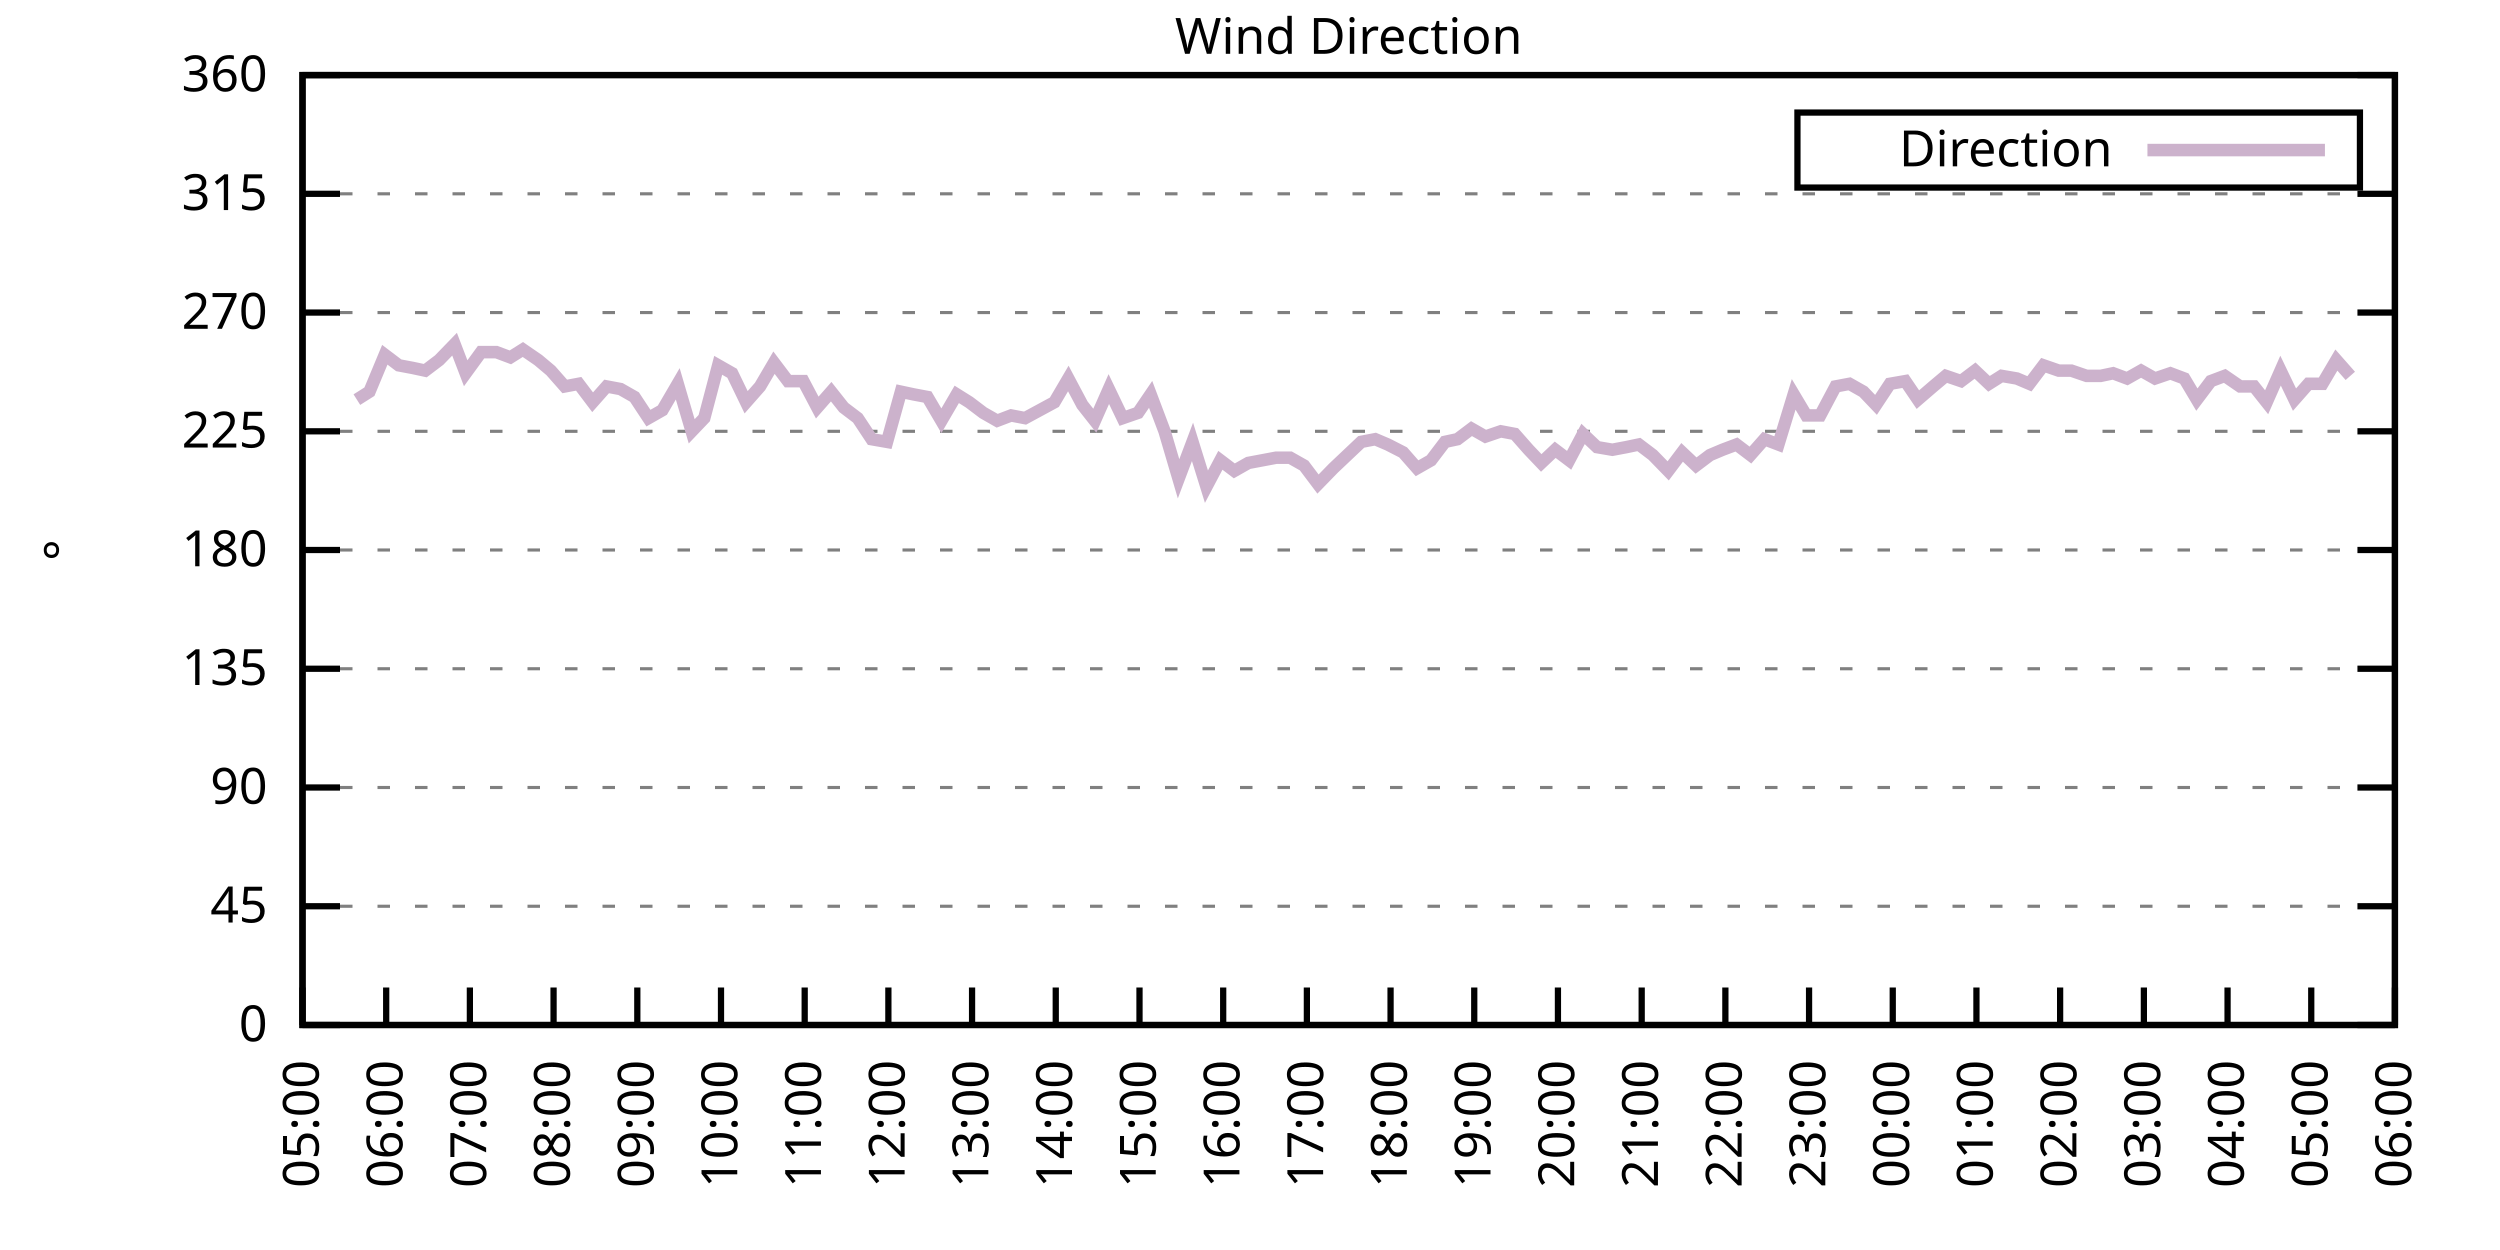
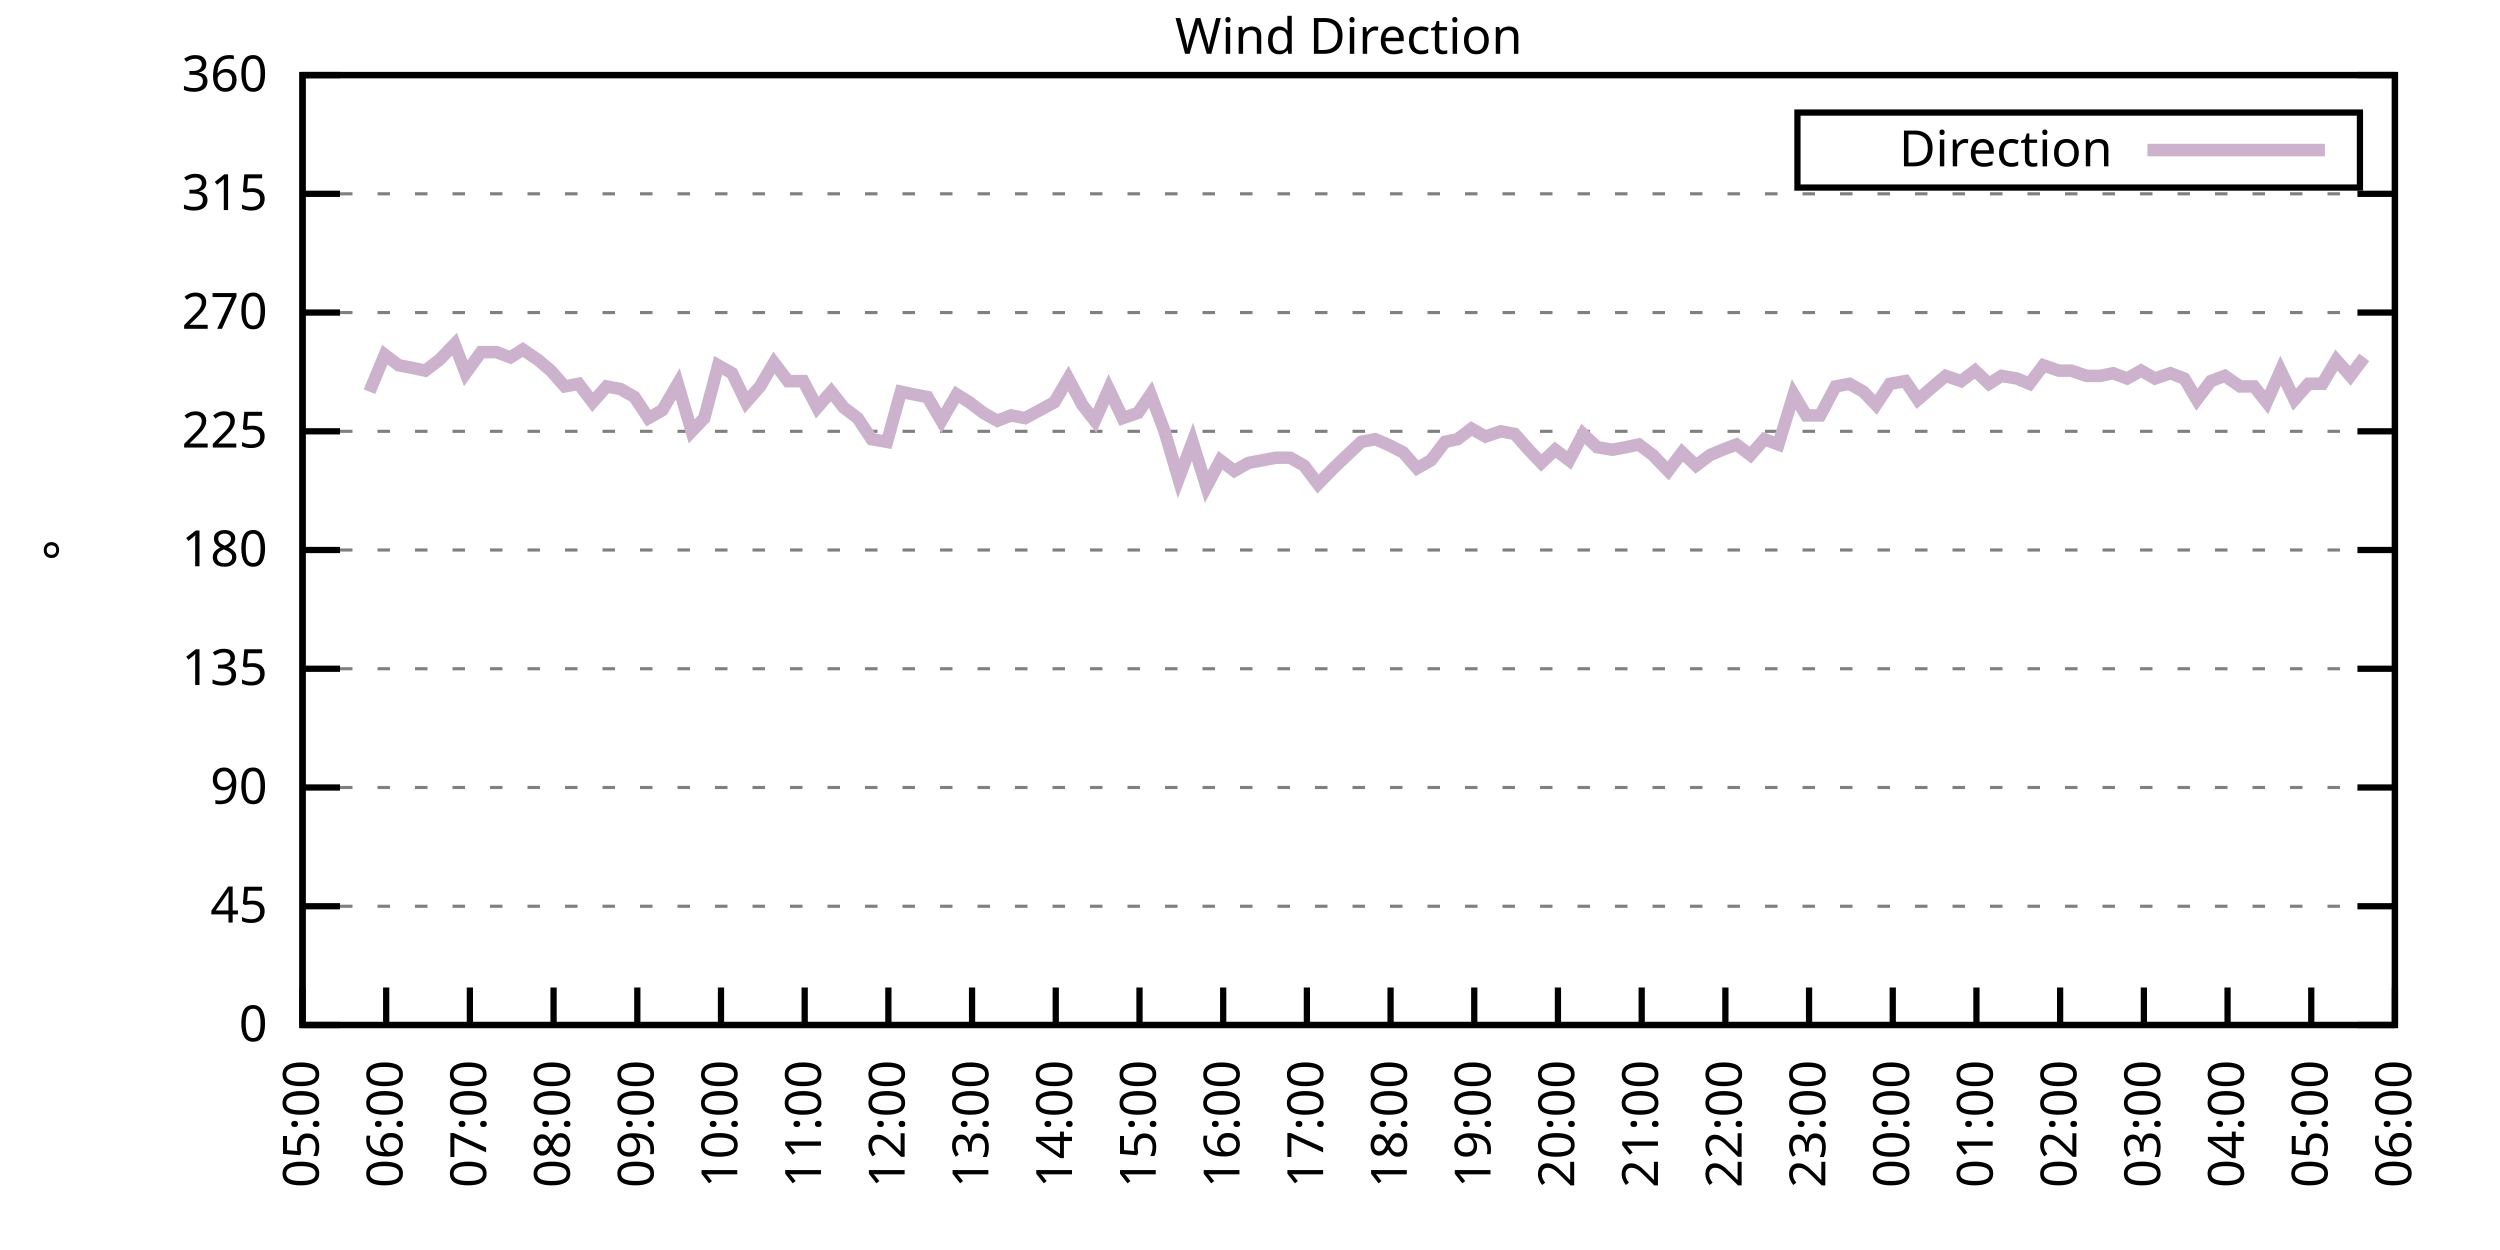
<svg xmlns="http://www.w3.org/2000/svg" xmlns:xlink="http://www.w3.org/1999/xlink" width="400" height="200" viewBox="0 0 400 200">
  <g id="gnuplot_canvas">
    <rect x="0" y="0" width="400" height="200" fill="none" />
    <defs>
      <circle id="gpDot" r="0.5" stroke-width="0.5" stroke="currentColor" />
      <path id="gpPt0" stroke-width="0.333" stroke="currentColor" d="M-1,0 h2 M0,-1 v2" />
      <path id="gpPt1" stroke-width="0.333" stroke="currentColor" d="M-1,-1 L1,1 M1,-1 L-1,1" />
      <path id="gpPt2" stroke-width="0.333" stroke="currentColor" d="M-1,0 L1,0 M0,-1 L0,1 M-1,-1 L1,1 M-1,1 L1,-1" />
      <rect id="gpPt3" stroke-width="0.333" stroke="currentColor" x="-1" y="-1" width="2" height="2" />
      <rect id="gpPt4" stroke-width="0.333" stroke="currentColor" fill="currentColor" x="-1" y="-1" width="2" height="2" />
      <circle id="gpPt5" stroke-width="0.333" stroke="currentColor" cx="0" cy="0" r="1" />
      <use xlink:href="#gpPt5" id="gpPt6" fill="currentColor" stroke="none" />
      <path id="gpPt7" stroke-width="0.333" stroke="currentColor" d="M0,-1.33 L-1.33,0.67 L1.33,0.67 z" />
      <use xlink:href="#gpPt7" id="gpPt8" fill="currentColor" stroke="none" />
      <use xlink:href="#gpPt7" id="gpPt9" stroke="currentColor" transform="rotate(180)" />
      <use xlink:href="#gpPt9" id="gpPt10" fill="currentColor" stroke="none" />
      <use xlink:href="#gpPt3" id="gpPt11" stroke="currentColor" transform="rotate(45)" />
      <use xlink:href="#gpPt11" id="gpPt12" fill="currentColor" stroke="none" />
      <path id="gpPt13" stroke-width="0.333" stroke="currentColor" d="M0,1.330 L1.265,0.411 L0.782,-1.067 L-0.782,-1.076 L-1.265,0.411 z" />
      <use xlink:href="#gpPt13" id="gpPt14" fill="currentColor" stroke="none" />
      <filter id="textbox" filterUnits="objectBoundingBox" x="0" y="0" height="1" width="1">
        <feFlood flood-color="white" flood-opacity="1" result="bgnd" />
        <feComposite in="SourceGraphic" in2="bgnd" operator="atop" />
      </filter>
      <filter id="greybox" filterUnits="objectBoundingBox" x="0" y="0" height="1" width="1">
        <feFlood flood-color="lightgrey" flood-opacity="1" result="grey" />
        <feComposite in="SourceGraphic" in2="grey" operator="atop" />
      </filter>
    </defs>
    <g fill="none" color="white" stroke="currentColor" stroke-width="1.00" stroke-linecap="butt" stroke-linejoin="miter">
</g>
    <g fill="none" color="black" stroke="currentColor" stroke-width="1.00" stroke-linecap="butt" stroke-linejoin="miter">
      <g stroke="none" shape-rendering="crispEdges">
        <polygon fill="rgb(255, 255, 255)" points="48.40,164.00 383.18,164.00 383.18,12.02 48.40,12.02 " />
      </g>
    </g>
    <g fill="none" color="black" stroke="currentColor" stroke-width="1.00" stroke-linecap="butt" stroke-linejoin="miter">
</g>
    <g fill="none" color="black" stroke="black" stroke-width="0.50" stroke-linecap="butt" stroke-linejoin="miter">
</g>
    <g fill="none" color="gray" stroke="currentColor" stroke-width="0.50" stroke-linecap="butt" stroke-linejoin="miter">
      <path stroke="gray" stroke-dasharray="2,4" class="gridline" d="M48.40,164.00 L383.19,164.00  " />
    </g>
    <g fill="none" color="gray" stroke="gray" stroke-width="1.00" stroke-linecap="butt" stroke-linejoin="miter">
</g>
    <g fill="none" color="black" stroke="currentColor" stroke-width="1.00" stroke-linecap="butt" stroke-linejoin="miter">
      <path stroke="black" d="M48.40,164.00 L54.40,164.00 M383.19,164.00 L377.19,164.00  " />
      <g transform="translate(42.80,166.60)" stroke="none" fill="black" font-family="Sans" font-size="8.00" text-anchor="end">
        <text>
          <tspan font-family="Sans"> 0</tspan>
        </text>
      </g>
    </g>
    <g fill="none" color="black" stroke="currentColor" stroke-width="1.00" stroke-linecap="butt" stroke-linejoin="miter">
</g>
    <g fill="none" color="black" stroke="black" stroke-width="0.50" stroke-linecap="butt" stroke-linejoin="miter">
</g>
    <g fill="none" color="gray" stroke="currentColor" stroke-width="0.50" stroke-linecap="butt" stroke-linejoin="miter">
      <path stroke="gray" stroke-dasharray="2,4" class="gridline" d="M48.40,145.00 L383.19,145.00  " />
    </g>
    <g fill="none" color="gray" stroke="gray" stroke-width="1.00" stroke-linecap="butt" stroke-linejoin="miter">
</g>
    <g fill="none" color="black" stroke="currentColor" stroke-width="1.00" stroke-linecap="butt" stroke-linejoin="miter">
      <path stroke="black" d="M48.40,145.00 L54.40,145.00 M383.19,145.00 L377.19,145.00  " />
      <g transform="translate(42.80,147.60)" stroke="none" fill="black" font-family="Sans" font-size="8.00" text-anchor="end">
        <text>
          <tspan font-family="Sans"> 45</tspan>
        </text>
      </g>
    </g>
    <g fill="none" color="black" stroke="currentColor" stroke-width="1.00" stroke-linecap="butt" stroke-linejoin="miter">
</g>
    <g fill="none" color="black" stroke="black" stroke-width="0.50" stroke-linecap="butt" stroke-linejoin="miter">
</g>
    <g fill="none" color="gray" stroke="currentColor" stroke-width="0.50" stroke-linecap="butt" stroke-linejoin="miter">
      <path stroke="gray" stroke-dasharray="2,4" class="gridline" d="M48.40,126.00 L383.19,126.00  " />
    </g>
    <g fill="none" color="gray" stroke="gray" stroke-width="1.00" stroke-linecap="butt" stroke-linejoin="miter">
</g>
    <g fill="none" color="black" stroke="currentColor" stroke-width="1.00" stroke-linecap="butt" stroke-linejoin="miter">
      <path stroke="black" d="M48.40,126.00 L54.40,126.00 M383.19,126.00 L377.19,126.00  " />
      <g transform="translate(42.80,128.60)" stroke="none" fill="black" font-family="Sans" font-size="8.00" text-anchor="end">
        <text>
          <tspan font-family="Sans"> 90</tspan>
        </text>
      </g>
    </g>
    <g fill="none" color="black" stroke="currentColor" stroke-width="1.00" stroke-linecap="butt" stroke-linejoin="miter">
</g>
    <g fill="none" color="black" stroke="black" stroke-width="0.50" stroke-linecap="butt" stroke-linejoin="miter">
</g>
    <g fill="none" color="gray" stroke="currentColor" stroke-width="0.50" stroke-linecap="butt" stroke-linejoin="miter">
      <path stroke="gray" stroke-dasharray="2,4" class="gridline" d="M48.40,107.00 L383.19,107.00  " />
    </g>
    <g fill="none" color="gray" stroke="gray" stroke-width="1.00" stroke-linecap="butt" stroke-linejoin="miter">
</g>
    <g fill="none" color="black" stroke="currentColor" stroke-width="1.00" stroke-linecap="butt" stroke-linejoin="miter">
      <path stroke="black" d="M48.40,107.00 L54.40,107.00 M383.19,107.00 L377.19,107.00  " />
      <g transform="translate(42.80,109.60)" stroke="none" fill="black" font-family="Sans" font-size="8.00" text-anchor="end">
        <text>
          <tspan font-family="Sans"> 135</tspan>
        </text>
      </g>
    </g>
    <g fill="none" color="black" stroke="currentColor" stroke-width="1.00" stroke-linecap="butt" stroke-linejoin="miter">
</g>
    <g fill="none" color="black" stroke="black" stroke-width="0.50" stroke-linecap="butt" stroke-linejoin="miter">
</g>
    <g fill="none" color="gray" stroke="currentColor" stroke-width="0.50" stroke-linecap="butt" stroke-linejoin="miter">
      <path stroke="gray" stroke-dasharray="2,4" class="gridline" d="M48.40,88.00 L383.19,88.00  " />
    </g>
    <g fill="none" color="gray" stroke="gray" stroke-width="1.00" stroke-linecap="butt" stroke-linejoin="miter">
</g>
    <g fill="none" color="black" stroke="currentColor" stroke-width="1.00" stroke-linecap="butt" stroke-linejoin="miter">
      <path stroke="black" d="M48.40,88.00 L54.40,88.00 M383.19,88.00 L377.19,88.00  " />
      <g transform="translate(42.80,90.60)" stroke="none" fill="black" font-family="Sans" font-size="8.00" text-anchor="end">
        <text>
          <tspan font-family="Sans"> 180</tspan>
        </text>
      </g>
    </g>
    <g fill="none" color="black" stroke="currentColor" stroke-width="1.00" stroke-linecap="butt" stroke-linejoin="miter">
</g>
    <g fill="none" color="black" stroke="black" stroke-width="0.50" stroke-linecap="butt" stroke-linejoin="miter">
</g>
    <g fill="none" color="gray" stroke="currentColor" stroke-width="0.50" stroke-linecap="butt" stroke-linejoin="miter">
      <path stroke="gray" stroke-dasharray="2,4" class="gridline" d="M48.40,69.01 L383.19,69.01  " />
    </g>
    <g fill="none" color="gray" stroke="gray" stroke-width="1.00" stroke-linecap="butt" stroke-linejoin="miter">
</g>
    <g fill="none" color="black" stroke="currentColor" stroke-width="1.00" stroke-linecap="butt" stroke-linejoin="miter">
      <path stroke="black" d="M48.40,69.01 L54.40,69.01 M383.19,69.01 L377.19,69.01  " />
      <g transform="translate(42.80,71.61)" stroke="none" fill="black" font-family="Sans" font-size="8.00" text-anchor="end">
        <text>
          <tspan font-family="Sans"> 225</tspan>
        </text>
      </g>
    </g>
    <g fill="none" color="black" stroke="currentColor" stroke-width="1.00" stroke-linecap="butt" stroke-linejoin="miter">
</g>
    <g fill="none" color="black" stroke="black" stroke-width="0.50" stroke-linecap="butt" stroke-linejoin="miter">
</g>
    <g fill="none" color="gray" stroke="currentColor" stroke-width="0.50" stroke-linecap="butt" stroke-linejoin="miter">
      <path stroke="gray" stroke-dasharray="2,4" class="gridline" d="M48.40,50.01 L383.19,50.01  " />
    </g>
    <g fill="none" color="gray" stroke="gray" stroke-width="1.00" stroke-linecap="butt" stroke-linejoin="miter">
</g>
    <g fill="none" color="black" stroke="currentColor" stroke-width="1.00" stroke-linecap="butt" stroke-linejoin="miter">
      <path stroke="black" d="M48.40,50.01 L54.40,50.01 M383.19,50.01 L377.19,50.01  " />
      <g transform="translate(42.80,52.61)" stroke="none" fill="black" font-family="Sans" font-size="8.00" text-anchor="end">
        <text>
          <tspan font-family="Sans"> 270</tspan>
        </text>
      </g>
    </g>
    <g fill="none" color="black" stroke="currentColor" stroke-width="1.00" stroke-linecap="butt" stroke-linejoin="miter">
</g>
    <g fill="none" color="black" stroke="black" stroke-width="0.50" stroke-linecap="butt" stroke-linejoin="miter">
</g>
    <g fill="none" color="gray" stroke="currentColor" stroke-width="0.50" stroke-linecap="butt" stroke-linejoin="miter">
      <path stroke="gray" stroke-dasharray="2,4" class="gridline" d="M48.40,31.01 L383.19,31.01  " />
    </g>
    <g fill="none" color="gray" stroke="gray" stroke-width="1.00" stroke-linecap="butt" stroke-linejoin="miter">
</g>
    <g fill="none" color="black" stroke="currentColor" stroke-width="1.00" stroke-linecap="butt" stroke-linejoin="miter">
      <path stroke="black" d="M48.40,31.01 L54.40,31.01 M383.19,31.01 L377.19,31.01  " />
      <g transform="translate(42.80,33.61)" stroke="none" fill="black" font-family="Sans" font-size="8.00" text-anchor="end">
        <text>
          <tspan font-family="Sans"> 315</tspan>
        </text>
      </g>
    </g>
    <g fill="none" color="black" stroke="currentColor" stroke-width="1.00" stroke-linecap="butt" stroke-linejoin="miter">
</g>
    <g fill="none" color="black" stroke="black" stroke-width="0.50" stroke-linecap="butt" stroke-linejoin="miter">
</g>
    <g fill="none" color="gray" stroke="currentColor" stroke-width="0.50" stroke-linecap="butt" stroke-linejoin="miter">
      <path stroke="gray" stroke-dasharray="2,4" class="gridline" d="M48.40,12.01 L383.19,12.01  " />
    </g>
    <g fill="none" color="gray" stroke="gray" stroke-width="1.00" stroke-linecap="butt" stroke-linejoin="miter">
</g>
    <g fill="none" color="black" stroke="currentColor" stroke-width="1.00" stroke-linecap="butt" stroke-linejoin="miter">
      <path stroke="black" d="M48.40,12.01 L54.40,12.01 M383.19,12.01 L377.19,12.01  " />
      <g transform="translate(42.80,14.61)" stroke="none" fill="black" font-family="Sans" font-size="8.00" text-anchor="end">
        <text>
          <tspan font-family="Sans"> 360</tspan>
        </text>
      </g>
    </g>
    <g fill="none" color="black" stroke="currentColor" stroke-width="1.00" stroke-linecap="butt" stroke-linejoin="miter">
      <path stroke="black" d="M48.40,164.00 L48.40,158.00  " />
      <g transform="translate(51.00,169.60) rotate(270.00)" stroke="none" fill="black" font-family="Sans" font-size="8.00" text-anchor="end">
        <text>
          <tspan font-family="Sans">05:00</tspan>
        </text>
      </g>
    </g>
    <g fill="none" color="black" stroke="currentColor" stroke-width="1.00" stroke-linecap="butt" stroke-linejoin="miter">
      <path stroke="black" d="M61.79,164.00 L61.79,158.00  " />
      <g transform="translate(64.39,169.60) rotate(270.00)" stroke="none" fill="black" font-family="Sans" font-size="8.00" text-anchor="end">
        <text>
          <tspan font-family="Sans">06:00</tspan>
        </text>
      </g>
    </g>
    <g fill="none" color="black" stroke="currentColor" stroke-width="1.00" stroke-linecap="butt" stroke-linejoin="miter">
      <path stroke="black" d="M75.18,164.00 L75.18,158.00  " />
      <g transform="translate(77.78,169.60) rotate(270.00)" stroke="none" fill="black" font-family="Sans" font-size="8.00" text-anchor="end">
        <text>
          <tspan font-family="Sans">07:00</tspan>
        </text>
      </g>
    </g>
    <g fill="none" color="black" stroke="currentColor" stroke-width="1.00" stroke-linecap="butt" stroke-linejoin="miter">
      <path stroke="black" d="M88.57,164.00 L88.57,158.00  " />
      <g transform="translate(91.17,169.60) rotate(270.00)" stroke="none" fill="black" font-family="Sans" font-size="8.00" text-anchor="end">
        <text>
          <tspan font-family="Sans">08:00</tspan>
        </text>
      </g>
    </g>
    <g fill="none" color="black" stroke="currentColor" stroke-width="1.00" stroke-linecap="butt" stroke-linejoin="miter">
      <path stroke="black" d="M101.97,164.00 L101.97,158.00  " />
      <g transform="translate(104.57,169.60) rotate(270.00)" stroke="none" fill="black" font-family="Sans" font-size="8.00" text-anchor="end">
        <text>
          <tspan font-family="Sans">09:00</tspan>
        </text>
      </g>
    </g>
    <g fill="none" color="black" stroke="currentColor" stroke-width="1.00" stroke-linecap="butt" stroke-linejoin="miter">
      <path stroke="black" d="M115.36,164.00 L115.36,158.00  " />
      <g transform="translate(117.96,169.60) rotate(270.00)" stroke="none" fill="black" font-family="Sans" font-size="8.00" text-anchor="end">
        <text>
          <tspan font-family="Sans">10:00</tspan>
        </text>
      </g>
    </g>
    <g fill="none" color="black" stroke="currentColor" stroke-width="1.00" stroke-linecap="butt" stroke-linejoin="miter">
      <path stroke="black" d="M128.75,164.00 L128.75,158.00  " />
      <g transform="translate(131.35,169.60) rotate(270.00)" stroke="none" fill="black" font-family="Sans" font-size="8.00" text-anchor="end">
        <text>
          <tspan font-family="Sans">11:00</tspan>
        </text>
      </g>
    </g>
    <g fill="none" color="black" stroke="currentColor" stroke-width="1.00" stroke-linecap="butt" stroke-linejoin="miter">
      <path stroke="black" d="M142.14,164.00 L142.14,158.00  " />
      <g transform="translate(144.74,169.60) rotate(270.00)" stroke="none" fill="black" font-family="Sans" font-size="8.00" text-anchor="end">
        <text>
          <tspan font-family="Sans">12:00</tspan>
        </text>
      </g>
    </g>
    <g fill="none" color="black" stroke="currentColor" stroke-width="1.00" stroke-linecap="butt" stroke-linejoin="miter">
      <path stroke="black" d="M155.53,164.00 L155.53,158.00  " />
      <g transform="translate(158.13,169.60) rotate(270.00)" stroke="none" fill="black" font-family="Sans" font-size="8.00" text-anchor="end">
        <text>
          <tspan font-family="Sans">13:00</tspan>
        </text>
      </g>
    </g>
    <g fill="none" color="black" stroke="currentColor" stroke-width="1.00" stroke-linecap="butt" stroke-linejoin="miter">
      <path stroke="black" d="M168.92,164.00 L168.92,158.00  " />
      <g transform="translate(171.52,169.60) rotate(270.00)" stroke="none" fill="black" font-family="Sans" font-size="8.00" text-anchor="end">
        <text>
          <tspan font-family="Sans">14:00</tspan>
        </text>
      </g>
    </g>
    <g fill="none" color="black" stroke="currentColor" stroke-width="1.00" stroke-linecap="butt" stroke-linejoin="miter">
      <path stroke="black" d="M182.32,164.00 L182.32,158.00  " />
      <g transform="translate(184.92,169.60) rotate(270.00)" stroke="none" fill="black" font-family="Sans" font-size="8.00" text-anchor="end">
        <text>
          <tspan font-family="Sans">15:00</tspan>
        </text>
      </g>
    </g>
    <g fill="none" color="black" stroke="currentColor" stroke-width="1.00" stroke-linecap="butt" stroke-linejoin="miter">
      <path stroke="black" d="M195.71,164.00 L195.71,158.00  " />
      <g transform="translate(198.31,169.60) rotate(270.00)" stroke="none" fill="black" font-family="Sans" font-size="8.00" text-anchor="end">
        <text>
          <tspan font-family="Sans">16:00</tspan>
        </text>
      </g>
    </g>
    <g fill="none" color="black" stroke="currentColor" stroke-width="1.00" stroke-linecap="butt" stroke-linejoin="miter">
      <path stroke="black" d="M209.10,164.00 L209.10,158.00  " />
      <g transform="translate(211.70,169.60) rotate(270.00)" stroke="none" fill="black" font-family="Sans" font-size="8.00" text-anchor="end">
        <text>
          <tspan font-family="Sans">17:00</tspan>
        </text>
      </g>
    </g>
    <g fill="none" color="black" stroke="currentColor" stroke-width="1.00" stroke-linecap="butt" stroke-linejoin="miter">
      <path stroke="black" d="M222.49,164.00 L222.49,158.00  " />
      <g transform="translate(225.09,169.60) rotate(270.00)" stroke="none" fill="black" font-family="Sans" font-size="8.00" text-anchor="end">
        <text>
          <tspan font-family="Sans">18:00</tspan>
        </text>
      </g>
    </g>
    <g fill="none" color="black" stroke="currentColor" stroke-width="1.00" stroke-linecap="butt" stroke-linejoin="miter">
      <path stroke="black" d="M235.88,164.00 L235.88,158.00  " />
      <g transform="translate(238.48,169.60) rotate(270.00)" stroke="none" fill="black" font-family="Sans" font-size="8.00" text-anchor="end">
        <text>
          <tspan font-family="Sans">19:00</tspan>
        </text>
      </g>
    </g>
    <g fill="none" color="black" stroke="currentColor" stroke-width="1.00" stroke-linecap="butt" stroke-linejoin="miter">
      <path stroke="black" d="M249.27,164.00 L249.27,158.00  " />
      <g transform="translate(251.87,169.60) rotate(270.00)" stroke="none" fill="black" font-family="Sans" font-size="8.00" text-anchor="end">
        <text>
          <tspan font-family="Sans">20:00</tspan>
        </text>
      </g>
    </g>
    <g fill="none" color="black" stroke="currentColor" stroke-width="1.00" stroke-linecap="butt" stroke-linejoin="miter">
      <path stroke="black" d="M262.67,164.00 L262.67,158.00  " />
      <g transform="translate(265.27,169.60) rotate(270.00)" stroke="none" fill="black" font-family="Sans" font-size="8.00" text-anchor="end">
        <text>
          <tspan font-family="Sans">21:00</tspan>
        </text>
      </g>
    </g>
    <g fill="none" color="black" stroke="currentColor" stroke-width="1.00" stroke-linecap="butt" stroke-linejoin="miter">
      <path stroke="black" d="M276.06,164.00 L276.06,158.00  " />
      <g transform="translate(278.66,169.60) rotate(270.00)" stroke="none" fill="black" font-family="Sans" font-size="8.00" text-anchor="end">
        <text>
          <tspan font-family="Sans">22:00</tspan>
        </text>
      </g>
    </g>
    <g fill="none" color="black" stroke="currentColor" stroke-width="1.00" stroke-linecap="butt" stroke-linejoin="miter">
      <path stroke="black" d="M289.45,164.00 L289.45,158.00  " />
      <g transform="translate(292.05,169.60) rotate(270.00)" stroke="none" fill="black" font-family="Sans" font-size="8.00" text-anchor="end">
        <text>
          <tspan font-family="Sans">23:00</tspan>
        </text>
      </g>
    </g>
    <g fill="none" color="black" stroke="currentColor" stroke-width="1.00" stroke-linecap="butt" stroke-linejoin="miter">
      <path stroke="black" d="M302.84,164.00 L302.84,158.00  " />
      <g transform="translate(305.44,169.60) rotate(270.00)" stroke="none" fill="black" font-family="Sans" font-size="8.00" text-anchor="end">
        <text>
          <tspan font-family="Sans">00:00</tspan>
        </text>
      </g>
    </g>
    <g fill="none" color="black" stroke="currentColor" stroke-width="1.00" stroke-linecap="butt" stroke-linejoin="miter">
      <path stroke="black" d="M316.23,164.00 L316.23,158.00  " />
      <g transform="translate(318.83,169.60) rotate(270.00)" stroke="none" fill="black" font-family="Sans" font-size="8.00" text-anchor="end">
        <text>
          <tspan font-family="Sans">01:00</tspan>
        </text>
      </g>
    </g>
    <g fill="none" color="black" stroke="currentColor" stroke-width="1.00" stroke-linecap="butt" stroke-linejoin="miter">
      <path stroke="black" d="M329.62,164.00 L329.62,158.00  " />
      <g transform="translate(332.22,169.60) rotate(270.00)" stroke="none" fill="black" font-family="Sans" font-size="8.00" text-anchor="end">
        <text>
          <tspan font-family="Sans">02:00</tspan>
        </text>
      </g>
    </g>
    <g fill="none" color="black" stroke="currentColor" stroke-width="1.00" stroke-linecap="butt" stroke-linejoin="miter">
      <path stroke="black" d="M343.02,164.00 L343.02,158.00  " />
      <g transform="translate(345.62,169.60) rotate(270.00)" stroke="none" fill="black" font-family="Sans" font-size="8.00" text-anchor="end">
        <text>
          <tspan font-family="Sans">03:00</tspan>
        </text>
      </g>
    </g>
    <g fill="none" color="black" stroke="currentColor" stroke-width="1.00" stroke-linecap="butt" stroke-linejoin="miter">
      <path stroke="black" d="M356.41,164.00 L356.41,158.00  " />
      <g transform="translate(359.01,169.60) rotate(270.00)" stroke="none" fill="black" font-family="Sans" font-size="8.00" text-anchor="end">
        <text>
          <tspan font-family="Sans">04:00</tspan>
        </text>
      </g>
    </g>
    <g fill="none" color="black" stroke="currentColor" stroke-width="1.00" stroke-linecap="butt" stroke-linejoin="miter">
      <path stroke="black" d="M369.80,164.00 L369.80,158.00  " />
      <g transform="translate(372.40,169.60) rotate(270.00)" stroke="none" fill="black" font-family="Sans" font-size="8.00" text-anchor="end">
        <text>
          <tspan font-family="Sans">05:00</tspan>
        </text>
      </g>
    </g>
    <g fill="none" color="black" stroke="currentColor" stroke-width="1.00" stroke-linecap="butt" stroke-linejoin="miter">
      <path stroke="black" d="M383.19,164.00 L383.19,158.00  " />
      <g transform="translate(385.79,169.60) rotate(270.00)" stroke="none" fill="black" font-family="Sans" font-size="8.00" text-anchor="end">
        <text>
          <tspan font-family="Sans">06:00</tspan>
        </text>
      </g>
    </g>
    <g fill="none" color="black" stroke="currentColor" stroke-width="1.00" stroke-linecap="butt" stroke-linejoin="miter">
</g>
    <g fill="none" color="black" stroke="currentColor" stroke-width="1.00" stroke-linecap="butt" stroke-linejoin="miter">
      <path stroke="black" d="M48.40,12.01 L48.40,164.00 L383.19,164.00 L383.19,12.01 L48.40,12.01 Z  " />
    </g>
    <g fill="none" color="black" stroke="currentColor" stroke-width="1.00" stroke-linecap="butt" stroke-linejoin="miter">
</g>
    <g fill="none" color="black" stroke="currentColor" stroke-width="1.00" stroke-linecap="butt" stroke-linejoin="miter">
      <path stroke="black" d="M287.59,30.01 L287.59,18.01 L377.59,18.01 L377.59,30.01 L287.59,30.01 Z  " />
    </g>
    <g id="Wind_direction_plot_1">
      <g fill="none" color="white" stroke="black" stroke-width="2.00" stroke-linecap="butt" stroke-linejoin="miter">
</g>
      <g fill="none" color="black" stroke="currentColor" stroke-width="2.00" stroke-linecap="butt" stroke-linejoin="miter">
        <g transform="translate(337.99,26.61)" stroke="none" fill="black" font-family="Sans" font-size="8.00" text-anchor="end">
          <text>
            <tspan font-family="Sans">Direction</tspan>
          </text>
        </g>
      </g>
      <g fill="none" color="black" stroke="currentColor" stroke-width="2.00" stroke-linecap="butt" stroke-linejoin="miter">
-         <path stroke="rgb(204, 178, 204)" d="M343.59,24.01 L371.99,24.01 M57.10,63.94 L59.11,62.67 L61.57,56.76 L63.80,58.45 L66.03,58.87 L68.04,59.30   L70.27,57.61 L72.73,55.07 L74.51,59.72 L76.97,56.34 L79.42,56.34 L81.66,57.18 L83.66,55.92 L86.12,57.61   L88.13,59.30 L90.36,61.83 L92.59,61.41 L94.82,64.36 L97.06,61.83 L99.29,62.25 L101.52,63.52 L103.75,66.90   L105.98,65.63 L108.44,61.41 L110.67,69.01 L112.68,66.90 L114.91,58.45 L117.14,59.72 L119.38,64.36 L121.61,61.83   L123.84,58.03 L126.07,60.98 L128.53,60.98 L130.76,65.21 L132.99,62.67 L135.00,65.21 L137.23,66.90 L139.46,70.27   L141.92,70.70 L144.15,62.67 L146.16,63.10 L148.39,63.52 L150.62,67.32 L153.08,63.10 L155.09,64.36 L157.32,66.05   L159.55,67.32 L161.78,66.47 L164.01,66.90 L168.70,64.36 L170.93,60.56 L173.17,64.78 L175.17,67.32 L177.41,62.25   L179.64,66.90 L182.09,66.05 L184.10,63.10 L186.33,69.01 L188.57,76.61 L190.80,70.70 L193.03,77.87 L195.26,73.65   L197.49,75.34 L199.73,74.07 L201.96,73.65 L204.19,73.23 L206.42,73.23 L208.65,74.49 L210.88,77.45 L213.34,74.92   L215.57,72.81 L217.80,70.70 L220.04,70.27 L222.04,71.12 L224.50,72.38 L226.73,74.92 L228.96,73.65 L231.20,70.70   L233.20,70.27 L235.44,68.58 L237.67,69.85 L240.12,69.01 L242.36,69.43 L244.59,71.96 L246.60,74.07 L248.83,71.96   L251.06,73.65 L253.29,69.43 L255.52,71.54 L257.98,71.96 L260.21,71.54 L262.22,71.12 L264.45,72.81 L266.91,75.34   L269.14,72.38 L271.37,74.49 L273.60,72.81 L275.61,71.96 L277.84,71.12 L280.07,72.81 L282.31,70.27 L284.54,71.12   L286.99,63.10 L289.00,66.47 L291.23,66.47 L293.69,61.83 L295.92,61.41 L298.15,62.67 L300.16,64.78 L302.39,61.41   L304.85,60.98 L306.86,63.94 L309.31,61.83 L311.32,60.14 L313.78,60.98 L316.01,59.30 L318.24,61.41 L320.25,60.14   L322.70,60.56 L324.71,61.41 L326.95,58.45 L329.40,59.30 L331.41,59.30 L333.86,60.14 L336.10,60.14 L338.10,59.72   L340.34,60.56 L342.57,59.30 L344.80,60.56 L347.26,59.72 L349.49,60.56 L351.50,63.94 L353.73,60.98 L355.96,60.14   L358.42,61.83 L360.65,61.83 L362.66,64.36 L364.89,59.30 L367.12,63.94 L369.35,61.41 L371.58,61.41 L373.82,57.61   L376.05,60.14  " />
+         <path stroke="rgb(204, 178, 204)" d="M343.59,24.01 L371.99,24.01 M59.11,62.67 L61.57,56.76 L63.80,58.45 L66.03,58.87 L68.04,59.30 L70.27,57.61   L72.73,55.07 L74.51,59.72 L76.97,56.34 L79.42,56.34 L81.66,57.18 L83.66,55.92 L86.12,57.61 L88.13,59.30   L90.36,61.83 L92.59,61.41 L94.82,64.36 L97.06,61.83 L99.29,62.25 L101.52,63.52 L103.75,66.90 L105.98,65.63   L108.44,61.41 L110.67,69.01 L112.68,66.90 L114.91,58.45 L117.14,59.72 L119.38,64.36 L121.61,61.83 L123.84,58.03   L126.07,60.98 L128.53,60.98 L130.76,65.21 L132.99,62.67 L135.00,65.21 L137.23,66.90 L139.46,70.27 L141.92,70.70   L144.15,62.67 L146.16,63.10 L148.39,63.52 L150.62,67.32 L153.08,63.10 L155.09,64.36 L157.32,66.05 L159.55,67.32   L161.78,66.47 L164.01,66.90 L168.70,64.36 L170.93,60.56 L173.17,64.78 L175.17,67.32 L177.41,62.25 L179.64,66.90   L182.09,66.05 L184.10,63.10 L186.33,69.01 L188.57,76.61 L190.80,70.70 L193.03,77.87 L195.26,73.65 L197.49,75.34   L199.73,74.07 L201.96,73.65 L204.19,73.23 L206.42,73.23 L208.65,74.49 L210.88,77.45 L213.34,74.92 L215.57,72.81   L217.80,70.70 L220.04,70.27 L222.04,71.12 L224.50,72.38 L226.73,74.92 L228.96,73.65 L231.20,70.70 L233.20,70.27   L235.44,68.58 L237.67,69.85 L240.12,69.01 L242.36,69.43 L244.59,71.96 L246.60,74.07 L248.83,71.96 L251.06,73.65   L253.29,69.43 L255.52,71.54 L257.98,71.96 L260.21,71.54 L262.22,71.12 L264.45,72.81 L266.91,75.34 L269.14,72.38   L271.37,74.49 L273.60,72.81 L275.61,71.96 L277.84,71.12 L280.07,72.81 L282.31,70.27 L284.54,71.12 L286.99,63.10   L289.00,66.47 L291.23,66.47 L293.69,61.83 L295.92,61.41 L298.15,62.67 L300.16,64.78 L302.39,61.41 L304.85,60.98   L306.86,63.94 L309.31,61.83 L311.32,60.14 L313.78,60.98 L316.01,59.30 L318.24,61.41 L320.25,60.14 L322.70,60.56   L324.71,61.41 L326.95,58.45 L329.40,59.30 L331.41,59.30 L333.86,60.14 L336.10,60.14 L338.10,59.72 L340.34,60.56   L342.57,59.30 L344.80,60.56 L347.26,59.72 L349.49,60.56 L351.50,63.94 L353.73,60.98 L355.96,60.14 L358.42,61.83   L360.65,61.83 L362.66,64.36 L364.89,59.30 L367.12,63.94 L369.35,61.41 L371.58,61.41 L373.82,57.61 L376.05,60.14   L378.28,57.18  " />
      </g>
    </g>
    <g fill="none" color="black" stroke="currentColor" stroke-width="2.00" stroke-linecap="butt" stroke-linejoin="miter">
</g>
    <g fill="none" color="black" stroke="black" stroke-width="1.00" stroke-linecap="butt" stroke-linejoin="miter">
</g>
    <g fill="none" color="black" stroke="currentColor" stroke-width="1.00" stroke-linecap="butt" stroke-linejoin="miter">
      <path stroke="black" d="M48.40,12.01 L48.40,164.00 L383.19,164.00 L383.19,12.01 L48.40,12.01 Z  " />
      <g transform="translate(12.80,88.01) rotate(270.00)" stroke="none" fill="black" font-family="Sans" font-size="8.00" text-anchor="middle">
        <text>
          <tspan font-family="Sans">°</tspan>
        </text>
      </g>
    </g>
    <g fill="none" color="black" stroke="currentColor" stroke-width="1.00" stroke-linecap="butt" stroke-linejoin="miter">
</g>
    <g fill="none" color="black" stroke="currentColor" stroke-width="1.00" stroke-linecap="butt" stroke-linejoin="miter">
      <g transform="translate(215.79,8.61)" stroke="none" fill="black" font-family="Sans" font-size="8.00" text-anchor="middle">
        <text>
          <tspan font-family="Sans">Wind Direction</tspan>
        </text>
      </g>
    </g>
    <g fill="none" color="black" stroke="currentColor" stroke-width="1.00" stroke-linecap="butt" stroke-linejoin="miter">
</g>
  </g>
</svg>
